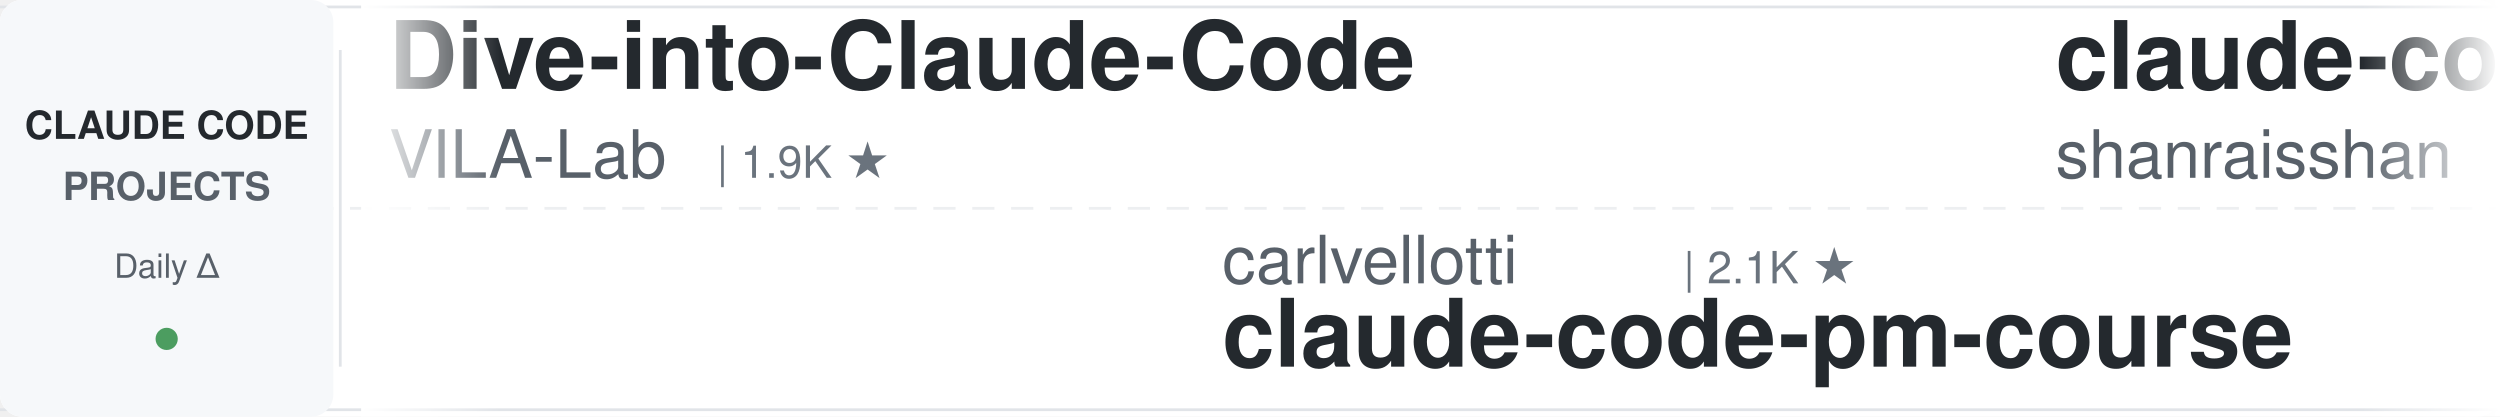
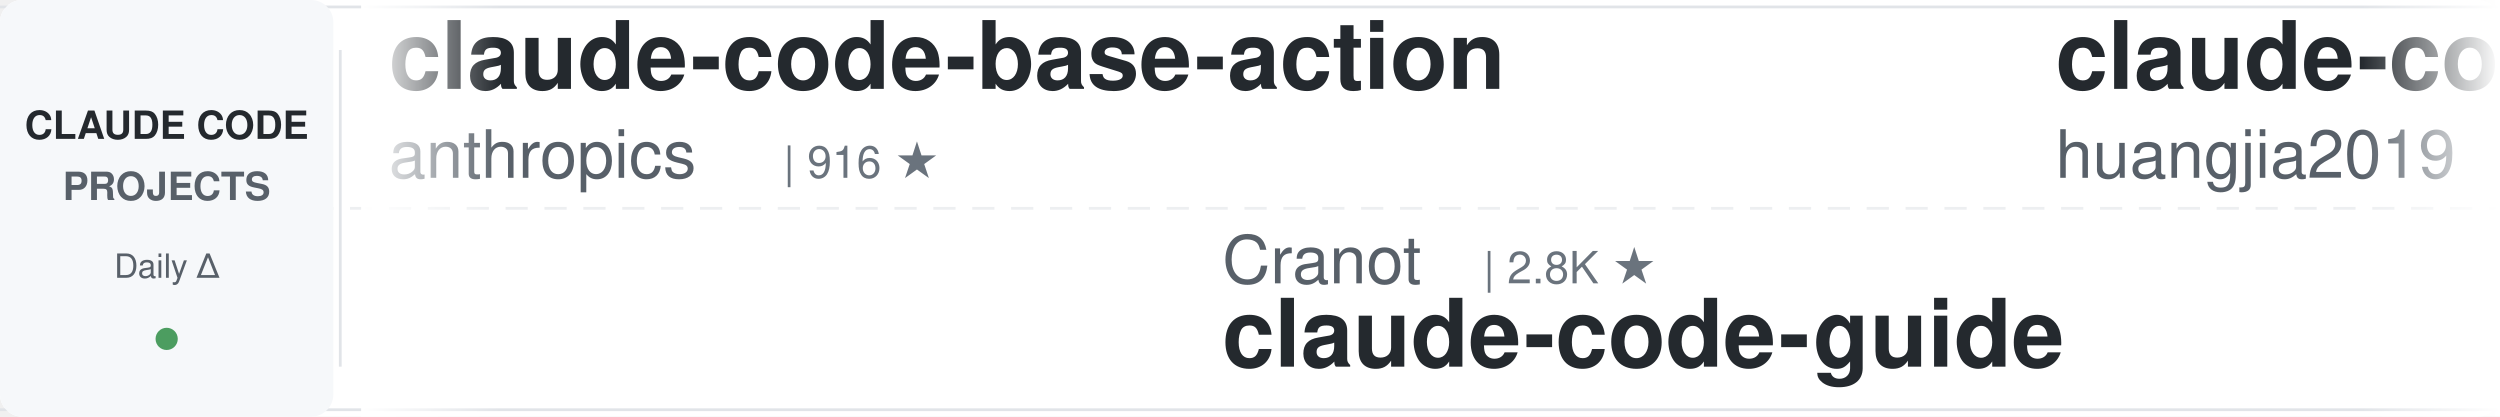
<svg xmlns="http://www.w3.org/2000/svg" width="900" height="150">
  <defs>
    <linearGradient id="leftFade" x1="0%" y1="0%" x2="100%" y2="0%">
      <stop offset="0%" style="stop-color:#ffffff;stop-opacity:1" />
      <stop offset="100%" style="stop-color:#ffffff;stop-opacity:0" />
    </linearGradient>
    <linearGradient id="rightFade" x1="0%" y1="0%" x2="100%" y2="0%">
      <stop offset="0%" style="stop-color:#ffffff;stop-opacity:0" />
      <stop offset="100%" style="stop-color:#ffffff;stop-opacity:1" />
    </linearGradient>
  </defs>
  <rect width="900" height="150" fill="#ffffff" rx="8" />
  <rect x="0" y="2" width="900" height="1" fill="#e1e4e8" />
  <rect x="0" y="147" width="900" height="1" fill="#e1e4e8" />
  <line x1="0" y1="75" x2="900" y2="75" stroke="#e1e4e8" stroke-width="1" stroke-dasharray="8 6" opacity="0.6" />
  <rect x="0" y="0" width="120" height="150" fill="#f6f8fa" rx="8" />
  <text x="60" y="50" font-family="-apple-system, BlinkMacSystemFont, 'Segoe UI', Helvetica, Arial, sans-serif" font-size="14" font-weight="600" fill="#24292e" text-anchor="middle">CLAUDE CODE</text>
  <text x="60" y="72" font-family="-apple-system, BlinkMacSystemFont, 'Segoe UI', Helvetica, Arial, sans-serif" font-size="14" font-weight="600" fill="#586069" text-anchor="middle">PROJECTS</text>
  <text x="60" y="100" font-family="-apple-system, BlinkMacSystemFont, 'Segoe UI', Helvetica, Arial, sans-serif" font-size="12" font-weight="500" fill="#586069" text-anchor="middle">Daily Δ</text>
  <circle cx="60" cy="122" r="4" fill="#22863a" opacity="0.8" />
  <rect x="122" y="18" width="1" height="114" fill="#e1e4e8" />
  <clipPath id="tickerClip">
    <rect x="130" y="0" width="770" height="150" />
  </clipPath>
  <g clip-path="url(#tickerClip)">
    <g id="tickerItems">
      <animateTransform attributeName="transform" attributeType="XML" type="translate" from="0 0" to="-3000 0" dur="54s" repeatCount="indefinite" />
      <g transform="translate(0, 0)">
-         <text x="140" y="32" font-family="-apple-system, BlinkMacSystemFont, 'Segoe UI', Helvetica, Arial, sans-serif" font-size="34" font-weight="600" fill="#24292e">Dive-into-Claude-Code</text>
-         <text x="140" y="64" font-family="-apple-system, BlinkMacSystemFont, 'Segoe UI', Helvetica, Arial, sans-serif" font-size="24" font-weight="400" fill="#586069">VILA-Lab</text>
-         <text x="258" y="64" font-family="-apple-system, BlinkMacSystemFont, 'Segoe UI', Helvetica, Arial, sans-serif" font-size="16" font-weight="500" fill="#6a737d">| 1.9K ★</text>
+         <text x="140" y="32" font-family="-apple-system, BlinkMacSystemFont, 'Segoe UI', Helvetica, Arial, sans-serif" font-size="34" font-weight="600" fill="#24292e">claude-code-base-action</text>
+         <text x="140" y="64" font-family="-apple-system, BlinkMacSystemFont, 'Segoe UI', Helvetica, Arial, sans-serif" font-size="24" font-weight="400" fill="#586069">anthropics</text>
+         <text x="282" y="64" font-family="-apple-system, BlinkMacSystemFont, 'Segoe UI', Helvetica, Arial, sans-serif" font-size="16" font-weight="500" fill="#6a737d">| 916 ★</text>
      </g>
      <g transform="translate(300, 0)">
-         <text x="140" y="102" font-family="-apple-system, BlinkMacSystemFont, 'Segoe UI', Helvetica, Arial, sans-serif" font-size="24" font-weight="400" fill="#586069">carlvellotti</text>
-         <text x="306" y="102" font-family="-apple-system, BlinkMacSystemFont, 'Segoe UI', Helvetica, Arial, sans-serif" font-size="16" font-weight="500" fill="#6a737d">| 2.1K ★</text>
-         <text x="140" y="132" font-family="-apple-system, BlinkMacSystemFont, 'Segoe UI', Helvetica, Arial, sans-serif" font-size="34" font-weight="600" fill="#24292e">claude-code-pm-course</text>
+         <text x="140" y="102" font-family="-apple-system, BlinkMacSystemFont, 'Segoe UI', Helvetica, Arial, sans-serif" font-size="24" font-weight="400" fill="#586069">Cranot</text>
+         <text x="234" y="102" font-family="-apple-system, BlinkMacSystemFont, 'Segoe UI', Helvetica, Arial, sans-serif" font-size="16" font-weight="500" fill="#6a737d">| 2.8K ★</text>
+         <text x="140" y="132" font-family="-apple-system, BlinkMacSystemFont, 'Segoe UI', Helvetica, Arial, sans-serif" font-size="34" font-weight="600" fill="#24292e">claude-code-guide</text>
      </g>
      <g transform="translate(600, 0)">
-         <text x="140" y="32" font-family="-apple-system, BlinkMacSystemFont, 'Segoe UI', Helvetica, Arial, sans-serif" font-size="34" font-weight="600" fill="#24292e">claude-code-best-practic...</text>
-         <text x="140" y="64" font-family="-apple-system, BlinkMacSystemFont, 'Segoe UI', Helvetica, Arial, sans-serif" font-size="24" font-weight="400" fill="#586069">shanraisshan</text>
-         <text x="306" y="64" font-family="-apple-system, BlinkMacSystemFont, 'Segoe UI', Helvetica, Arial, sans-serif" font-size="16" font-weight="500" fill="#6a737d">| 63.0K ★</text>
+         <text x="140" y="32" font-family="-apple-system, BlinkMacSystemFont, 'Segoe UI', Helvetica, Arial, sans-serif" font-size="34" font-weight="600" fill="#24292e">claude-code-engineering</text>
+         <text x="140" y="64" font-family="-apple-system, BlinkMacSystemFont, 'Segoe UI', Helvetica, Arial, sans-serif" font-size="24" font-weight="400" fill="#586069">huangjia2019</text>
+         <text x="306" y="64" font-family="-apple-system, BlinkMacSystemFont, 'Segoe UI', Helvetica, Arial, sans-serif" font-size="16" font-weight="500" fill="#6a737d">| 990 ★</text>
      </g>
      <g transform="translate(900, 0)">
-         <text x="140" y="102" font-family="-apple-system, BlinkMacSystemFont, 'Segoe UI', Helvetica, Arial, sans-serif" font-size="24" font-weight="400" fill="#586069">JrCx7scC</text>
-         <text x="258" y="102" font-family="-apple-system, BlinkMacSystemFont, 'Segoe UI', Helvetica, Arial, sans-serif" font-size="16" font-weight="500" fill="#6a737d">| 371 ★</text>
-         <text x="140" y="132" font-family="-apple-system, BlinkMacSystemFont, 'Segoe UI', Helvetica, Arial, sans-serif" font-size="34" font-weight="600" fill="#24292e">claude-code-source</text>
+         <text x="140" y="102" font-family="-apple-system, BlinkMacSystemFont, 'Segoe UI', Helvetica, Arial, sans-serif" font-size="24" font-weight="400" fill="#586069">kodu-ai</text>
+         <text x="246" y="102" font-family="-apple-system, BlinkMacSystemFont, 'Segoe UI', Helvetica, Arial, sans-serif" font-size="16" font-weight="500" fill="#6a737d">| 5.3K ★</text>
+         <text x="140" y="132" font-family="-apple-system, BlinkMacSystemFont, 'Segoe UI', Helvetica, Arial, sans-serif" font-size="34" font-weight="600" fill="#24292e">claude-coder</text>
      </g>
      <g transform="translate(1200, 0)">
+         <text x="140" y="32" font-family="-apple-system, BlinkMacSystemFont, 'Segoe UI', Helvetica, Arial, sans-serif" font-size="34" font-weight="600" fill="#24292e">ECC</text>
+         <text x="140" y="64" font-family="-apple-system, BlinkMacSystemFont, 'Segoe UI', Helvetica, Arial, sans-serif" font-size="24" font-weight="400" fill="#586069">affaan-m</text>
+         <text x="258" y="64" font-family="-apple-system, BlinkMacSystemFont, 'Segoe UI', Helvetica, Arial, sans-serif" font-size="16" font-weight="500" fill="#6a737d">| 230.9K ★</text>
+       </g>
+       <g transform="translate(1500, 0)">
+         <text x="140" y="102" font-family="-apple-system, BlinkMacSystemFont, 'Segoe UI', Helvetica, Arial, sans-serif" font-size="24" font-weight="400" fill="#586069">rohitg00</text>
+         <text x="258" y="102" font-family="-apple-system, BlinkMacSystemFont, 'Segoe UI', Helvetica, Arial, sans-serif" font-size="16" font-weight="500" fill="#6a737d">| 2.3K ★</text>
+         <text x="140" y="132" font-family="-apple-system, BlinkMacSystemFont, 'Segoe UI', Helvetica, Arial, sans-serif" font-size="34" font-weight="600" fill="#24292e">awesome-claude-code-tool...</text>
+       </g>
+       <g transform="translate(1800, 0)">
+         <text x="140" y="32" font-family="-apple-system, BlinkMacSystemFont, 'Segoe UI', Helvetica, Arial, sans-serif" font-size="34" font-weight="600" fill="#24292e">claude-code-guide</text>
+         <text x="140" y="64" font-family="-apple-system, BlinkMacSystemFont, 'Segoe UI', Helvetica, Arial, sans-serif" font-size="24" font-weight="400" fill="#586069">zebbern</text>
+         <text x="246" y="64" font-family="-apple-system, BlinkMacSystemFont, 'Segoe UI', Helvetica, Arial, sans-serif" font-size="16" font-weight="500" fill="#6a737d">| 4.4K ★</text>
+       </g>
+       <g transform="translate(2100, 0)">
+         <text x="140" y="102" font-family="-apple-system, BlinkMacSystemFont, 'Segoe UI', Helvetica, Arial, sans-serif" font-size="24" font-weight="400" fill="#586069">digitalsamba</text>
+         <text x="306" y="102" font-family="-apple-system, BlinkMacSystemFont, 'Segoe UI', Helvetica, Arial, sans-serif" font-size="16" font-weight="500" fill="#6a737d">| 1.8K ★</text>
+         <text x="140" y="132" font-family="-apple-system, BlinkMacSystemFont, 'Segoe UI', Helvetica, Arial, sans-serif" font-size="34" font-weight="600" fill="#24292e">claude-code-video-toolki...</text>
+       </g>
+       <g transform="translate(2400, 0)">
        <text x="140" y="32" font-family="-apple-system, BlinkMacSystemFont, 'Segoe UI', Helvetica, Arial, sans-serif" font-size="34" font-weight="600" fill="#24292e">claude-code-source</text>
        <text x="140" y="64" font-family="-apple-system, BlinkMacSystemFont, 'Segoe UI', Helvetica, Arial, sans-serif" font-size="24" font-weight="400" fill="#586069">AprilNEA</text>
        <text x="258" y="64" font-family="-apple-system, BlinkMacSystemFont, 'Segoe UI', Helvetica, Arial, sans-serif" font-size="16" font-weight="500" fill="#6a737d">| 392 ★</text>
      </g>
-       <g transform="translate(1500, 0)">
+       <g transform="translate(2700, 0)">
+         <text x="140" y="102" font-family="-apple-system, BlinkMacSystemFont, 'Segoe UI', Helvetica, Arial, sans-serif" font-size="24" font-weight="400" fill="#586069">1rgs</text>
+         <text x="210" y="102" font-family="-apple-system, BlinkMacSystemFont, 'Segoe UI', Helvetica, Arial, sans-serif" font-size="16" font-weight="500" fill="#6a737d">| 3.7K ★</text>
+         <text x="140" y="132" font-family="-apple-system, BlinkMacSystemFont, 'Segoe UI', Helvetica, Arial, sans-serif" font-size="34" font-weight="600" fill="#24292e">claude-code-proxy</text>
+       </g>
+       <g transform="translate(3000, 0)">
+         <text x="140" y="32" font-family="-apple-system, BlinkMacSystemFont, 'Segoe UI', Helvetica, Arial, sans-serif" font-size="34" font-weight="600" fill="#24292e">claude-code-base-action</text>
+         <text x="140" y="64" font-family="-apple-system, BlinkMacSystemFont, 'Segoe UI', Helvetica, Arial, sans-serif" font-size="24" font-weight="400" fill="#586069">anthropics</text>
+         <text x="282" y="64" font-family="-apple-system, BlinkMacSystemFont, 'Segoe UI', Helvetica, Arial, sans-serif" font-size="16" font-weight="500" fill="#6a737d">| 916 ★</text>
+       </g>
+       <g transform="translate(3300, 0)">
+         <text x="140" y="102" font-family="-apple-system, BlinkMacSystemFont, 'Segoe UI', Helvetica, Arial, sans-serif" font-size="24" font-weight="400" fill="#586069">Cranot</text>
+         <text x="234" y="102" font-family="-apple-system, BlinkMacSystemFont, 'Segoe UI', Helvetica, Arial, sans-serif" font-size="16" font-weight="500" fill="#6a737d">| 2.8K ★</text>
+         <text x="140" y="132" font-family="-apple-system, BlinkMacSystemFont, 'Segoe UI', Helvetica, Arial, sans-serif" font-size="34" font-weight="600" fill="#24292e">claude-code-guide</text>
+       </g>
+       <g transform="translate(3600, 0)">
+         <text x="140" y="32" font-family="-apple-system, BlinkMacSystemFont, 'Segoe UI', Helvetica, Arial, sans-serif" font-size="34" font-weight="600" fill="#24292e">claude-code-engineering</text>
+         <text x="140" y="64" font-family="-apple-system, BlinkMacSystemFont, 'Segoe UI', Helvetica, Arial, sans-serif" font-size="24" font-weight="400" fill="#586069">huangjia2019</text>
+         <text x="306" y="64" font-family="-apple-system, BlinkMacSystemFont, 'Segoe UI', Helvetica, Arial, sans-serif" font-size="16" font-weight="500" fill="#6a737d">| 990 ★</text>
+       </g>
+       <g transform="translate(3900, 0)">
        <text x="140" y="102" font-family="-apple-system, BlinkMacSystemFont, 'Segoe UI', Helvetica, Arial, sans-serif" font-size="24" font-weight="400" fill="#586069">kodu-ai</text>
        <text x="246" y="102" font-family="-apple-system, BlinkMacSystemFont, 'Segoe UI', Helvetica, Arial, sans-serif" font-size="16" font-weight="500" fill="#6a737d">| 5.3K ★</text>
        <text x="140" y="132" font-family="-apple-system, BlinkMacSystemFont, 'Segoe UI', Helvetica, Arial, sans-serif" font-size="34" font-weight="600" fill="#24292e">claude-coder</text>
-       </g>
-       <g transform="translate(1800, 0)">
-         <text x="140" y="32" font-family="-apple-system, BlinkMacSystemFont, 'Segoe UI', Helvetica, Arial, sans-serif" font-size="34" font-weight="600" fill="#24292e">claude-code-my-workflow</text>
-         <text x="140" y="64" font-family="-apple-system, BlinkMacSystemFont, 'Segoe UI', Helvetica, Arial, sans-serif" font-size="24" font-weight="400" fill="#586069">pedrohcgs</text>
-         <text x="270" y="64" font-family="-apple-system, BlinkMacSystemFont, 'Segoe UI', Helvetica, Arial, sans-serif" font-size="16" font-weight="500" fill="#6a737d">| 1.4K ★</text>
-       </g>
-       <g transform="translate(2100, 0)">
-         <text x="140" y="102" font-family="-apple-system, BlinkMacSystemFont, 'Segoe UI', Helvetica, Arial, sans-serif" font-size="24" font-weight="400" fill="#586069">liuup</text>
-         <text x="222" y="102" font-family="-apple-system, BlinkMacSystemFont, 'Segoe UI', Helvetica, Arial, sans-serif" font-size="16" font-weight="500" fill="#6a737d">| 3.6K ★</text>
-         <text x="140" y="132" font-family="-apple-system, BlinkMacSystemFont, 'Segoe UI', Helvetica, Arial, sans-serif" font-size="34" font-weight="600" fill="#24292e">claude-code-analysis</text>
-       </g>
-       <g transform="translate(2400, 0)">
-         <text x="140" y="32" font-family="-apple-system, BlinkMacSystemFont, 'Segoe UI', Helvetica, Arial, sans-serif" font-size="34" font-weight="600" fill="#24292e">how-claude-code-works</text>
-         <text x="140" y="64" font-family="-apple-system, BlinkMacSystemFont, 'Segoe UI', Helvetica, Arial, sans-serif" font-size="24" font-weight="400" fill="#586069">Windy3f3f3f3f</text>
-         <text x="318" y="64" font-family="-apple-system, BlinkMacSystemFont, 'Segoe UI', Helvetica, Arial, sans-serif" font-size="16" font-weight="500" fill="#6a737d">| 3.2K ★</text>
-       </g>
-       <g transform="translate(2700, 0)">
-         <text x="140" y="102" font-family="-apple-system, BlinkMacSystemFont, 'Segoe UI', Helvetica, Arial, sans-serif" font-size="24" font-weight="400" fill="#586069">asgeirtj</text>
-         <text x="258" y="102" font-family="-apple-system, BlinkMacSystemFont, 'Segoe UI', Helvetica, Arial, sans-serif" font-size="16" font-weight="500" fill="#6a737d">| 58.8K ★</text>
-         <text x="140" y="132" font-family="-apple-system, BlinkMacSystemFont, 'Segoe UI', Helvetica, Arial, sans-serif" font-size="34" font-weight="600" fill="#24292e">system_prompts_leaks</text>
-       </g>
-       <g transform="translate(3000, 0)">
-         <text x="140" y="32" font-family="-apple-system, BlinkMacSystemFont, 'Segoe UI', Helvetica, Arial, sans-serif" font-size="34" font-weight="600" fill="#24292e">Dive-into-Claude-Code</text>
-         <text x="140" y="64" font-family="-apple-system, BlinkMacSystemFont, 'Segoe UI', Helvetica, Arial, sans-serif" font-size="24" font-weight="400" fill="#586069">VILA-Lab</text>
-         <text x="258" y="64" font-family="-apple-system, BlinkMacSystemFont, 'Segoe UI', Helvetica, Arial, sans-serif" font-size="16" font-weight="500" fill="#6a737d">| 1.9K ★</text>
-       </g>
-       <g transform="translate(3300, 0)">
-         <text x="140" y="102" font-family="-apple-system, BlinkMacSystemFont, 'Segoe UI', Helvetica, Arial, sans-serif" font-size="24" font-weight="400" fill="#586069">carlvellotti</text>
-         <text x="306" y="102" font-family="-apple-system, BlinkMacSystemFont, 'Segoe UI', Helvetica, Arial, sans-serif" font-size="16" font-weight="500" fill="#6a737d">| 2.1K ★</text>
-         <text x="140" y="132" font-family="-apple-system, BlinkMacSystemFont, 'Segoe UI', Helvetica, Arial, sans-serif" font-size="34" font-weight="600" fill="#24292e">claude-code-pm-course</text>
-       </g>
-       <g transform="translate(3600, 0)">
-         <text x="140" y="32" font-family="-apple-system, BlinkMacSystemFont, 'Segoe UI', Helvetica, Arial, sans-serif" font-size="34" font-weight="600" fill="#24292e">claude-code-best-practic...</text>
-         <text x="140" y="64" font-family="-apple-system, BlinkMacSystemFont, 'Segoe UI', Helvetica, Arial, sans-serif" font-size="24" font-weight="400" fill="#586069">shanraisshan</text>
-         <text x="306" y="64" font-family="-apple-system, BlinkMacSystemFont, 'Segoe UI', Helvetica, Arial, sans-serif" font-size="16" font-weight="500" fill="#6a737d">| 63.0K ★</text>
-       </g>
-       <g transform="translate(3900, 0)">
-         <text x="140" y="102" font-family="-apple-system, BlinkMacSystemFont, 'Segoe UI', Helvetica, Arial, sans-serif" font-size="24" font-weight="400" fill="#586069">JrCx7scC</text>
-         <text x="258" y="102" font-family="-apple-system, BlinkMacSystemFont, 'Segoe UI', Helvetica, Arial, sans-serif" font-size="16" font-weight="500" fill="#6a737d">| 371 ★</text>
-         <text x="140" y="132" font-family="-apple-system, BlinkMacSystemFont, 'Segoe UI', Helvetica, Arial, sans-serif" font-size="34" font-weight="600" fill="#24292e">claude-code-source</text>
      </g>
    </g>
  </g>
  <rect x="130" y="0" width="50" height="150" fill="url(#leftFade)" />
  <rect x="850" y="0" width="50" height="150" fill="url(#rightFade)" />
</svg>
